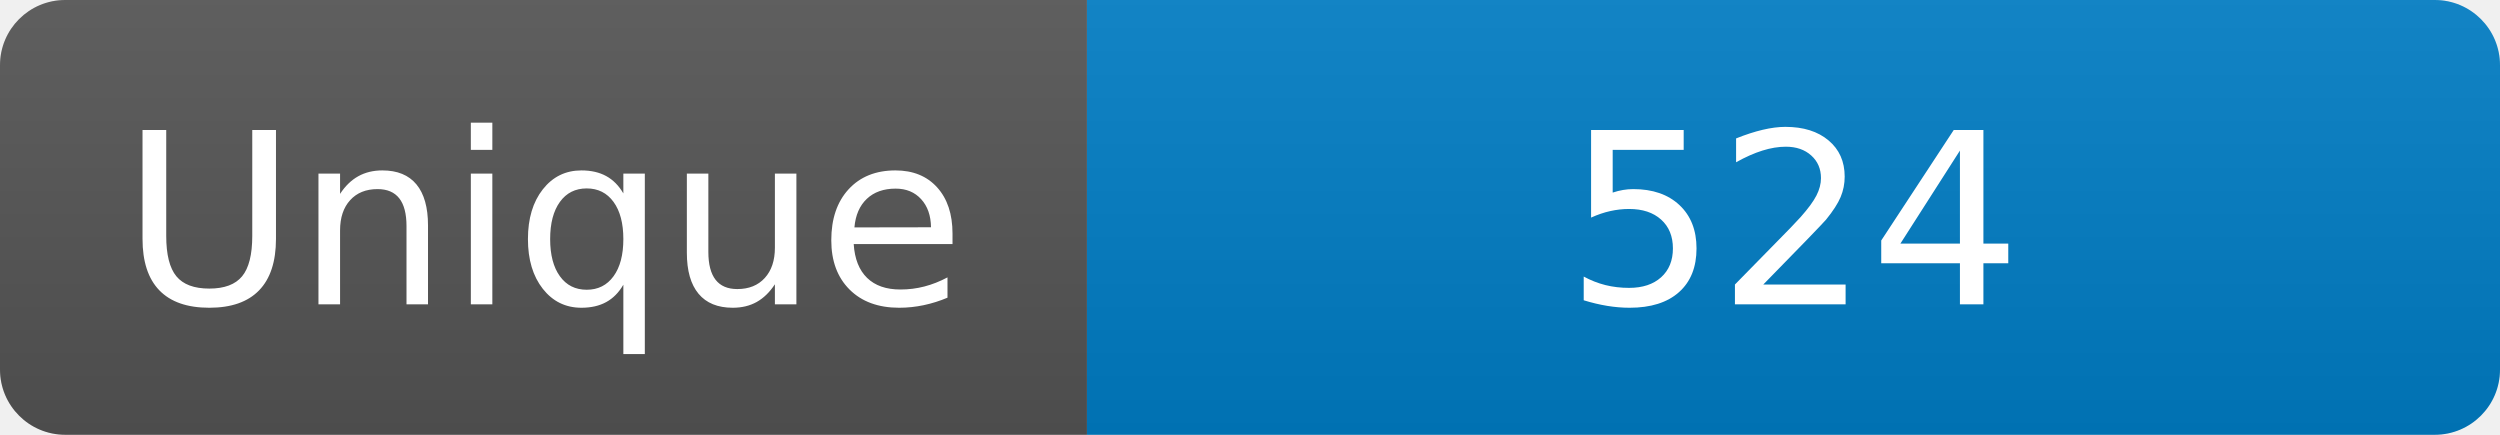
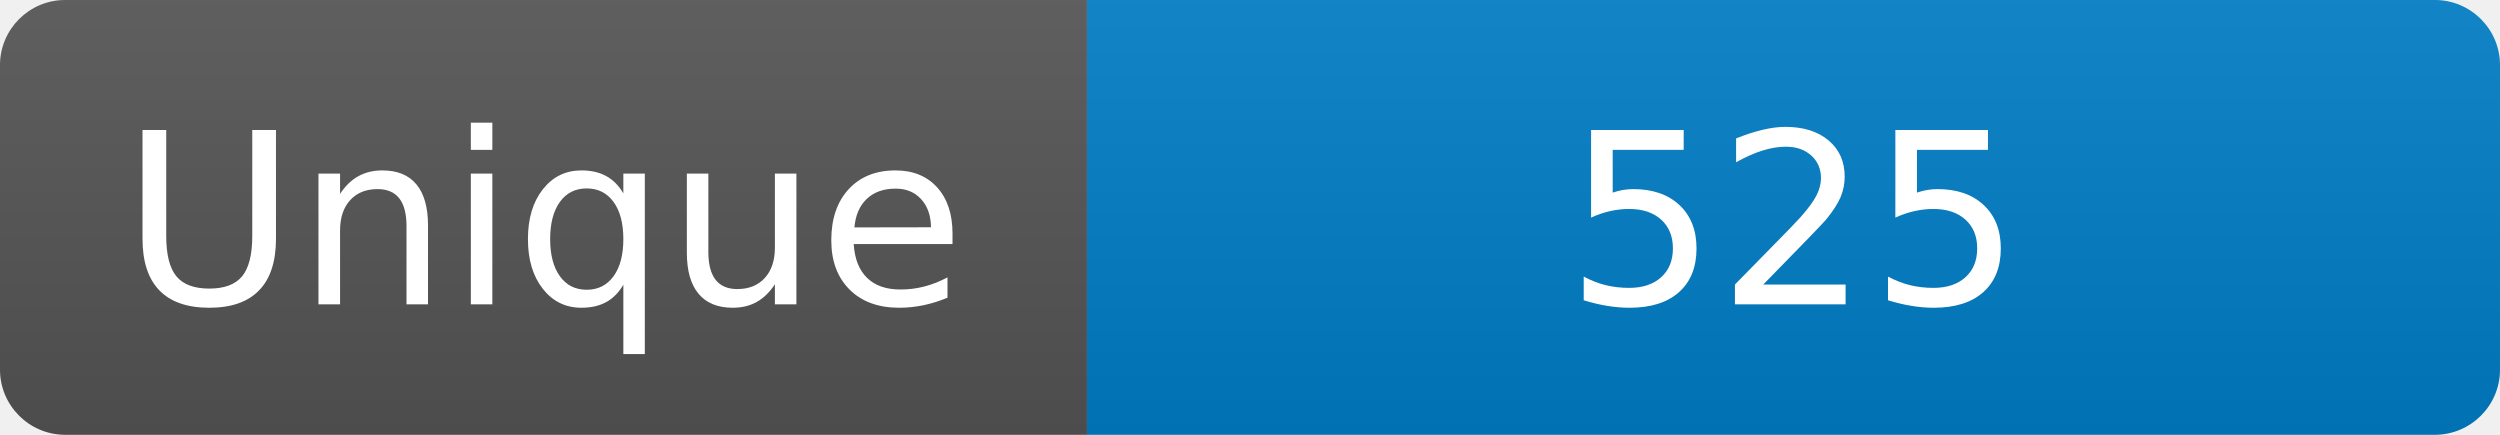
<svg xmlns="http://www.w3.org/2000/svg" width="115" height="20" role="img" aria-label="Maintained?: yes">
  <linearGradient id="s" x2="0" y2="100%">
    <stop offset="0" stop-color="#bbb" stop-opacity=".1" />
    <stop offset="1" stop-opacity=".1" />
  </linearGradient>
  <clipPath id="r">
    <rect width="115" height="20" rx="3" fill="#fff" />
  </clipPath>
  <g clip-path="url(#r)">
    <rect width="50" height="20" fill="#555" />
    <rect x="50" width="160" height="20" fill="#007ec6" />
    <rect width="115" height="20" fill="url(#s)" />
  </g>
  <g fill="#fff" text-anchor="middle" font-family="Verdana,Geneva,DejaVu Sans,sans-serif" font-size="110">
    <text x="250" y="140" transform="scale(.1)" fill="#fff">Unique</text>
-     <text x="825" y="140" transform="scale(.1)" fill="#fff">524</text>
+     <text x="825" y="140" transform="scale(.1)" fill="#fff">525</text>
  </g>
</svg>
